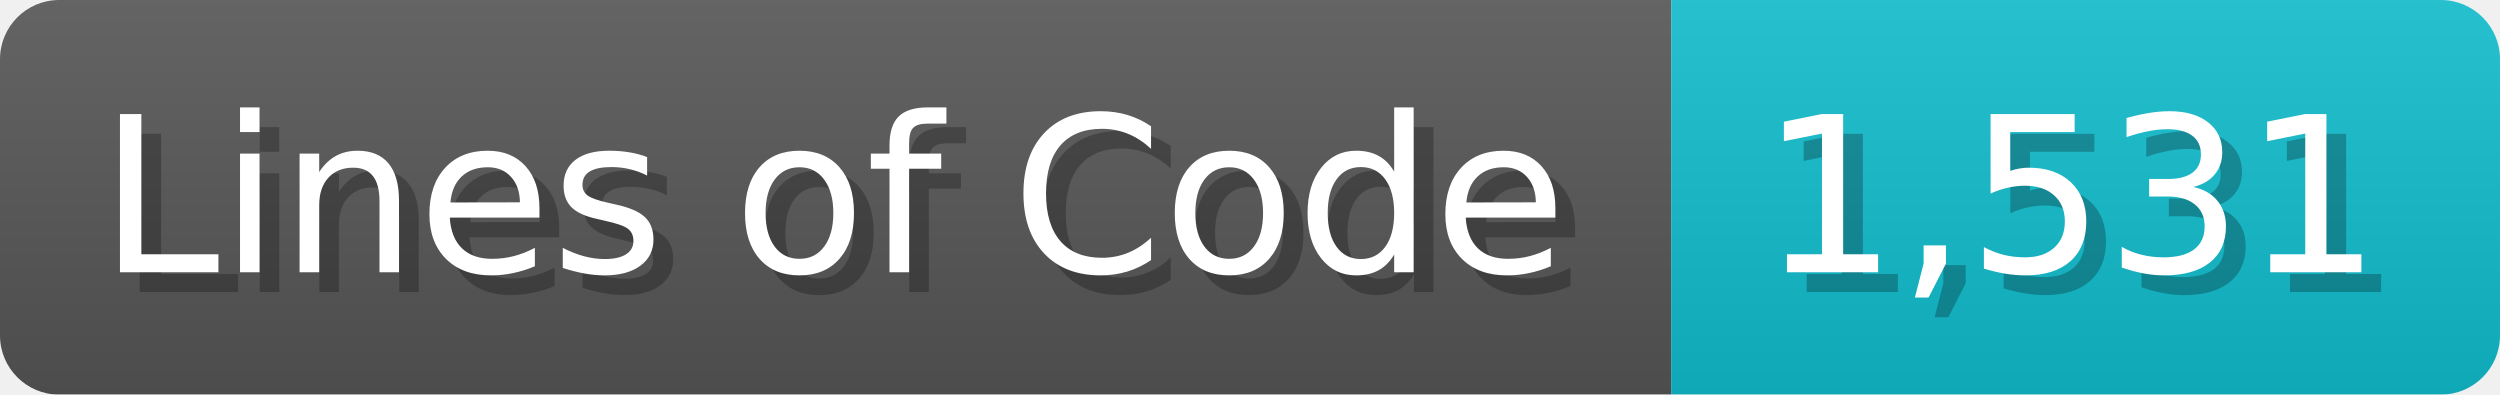
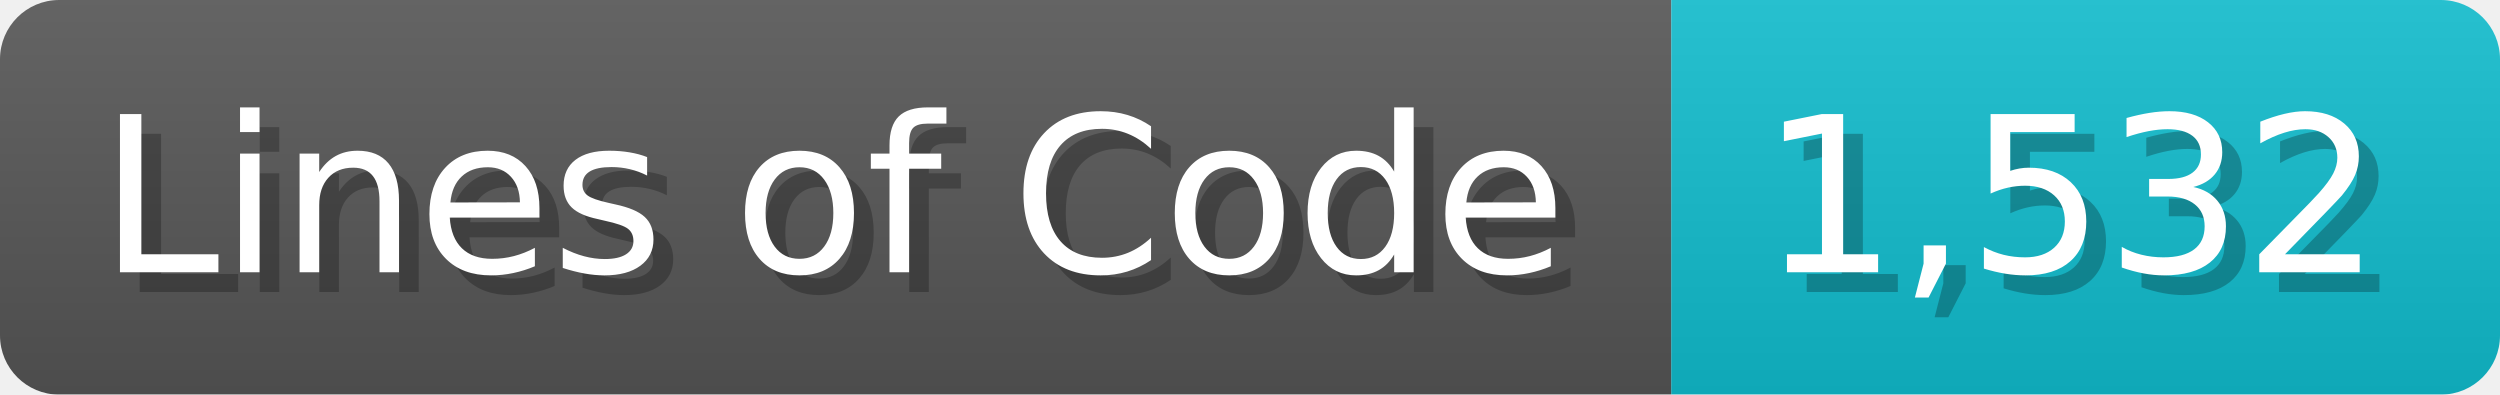
<svg xmlns="http://www.w3.org/2000/svg" width="126.7" height="20" viewBox="0 0 1267 200">
  <linearGradient id="a" x2="0" y2="100%">
    <stop offset="0" stop-opacity=".1" stop-color="#EEE" />
    <stop offset="1" stop-opacity=".1" />
  </linearGradient>
  <mask id="m">
    <rect width="1267" height="200" rx="30" fill="#FFF" />
  </mask>
  <g mask="url(#m)">
    <rect width="847" height="200" fill="#555" />
    <rect width="420" height="200" fill="#1BC" x="847" />
    <rect width="1267" height="200" fill="url(#a)" />
  </g>
  <g fill="#fff" text-anchor="start" font-family="Verdana,DejaVu Sans,sans-serif" font-size="110">
    <text x="60" y="148" textLength="747" fill="#000" opacity="0.25">Lines of Code</text>
    <text x="50" y="138" textLength="747">Lines of Code</text>
-     <text x="902" y="148" textLength="320" fill="#000" opacity="0.25">1,531</text>
-     <text x="892" y="138" textLength="320">1,531</text>
+     <text x="902" y="148" textLength="320" fill="#000" opacity="0.25">1,532</text>
+     <text x="892" y="138" textLength="320">1,532</text>
  </g>
</svg>
